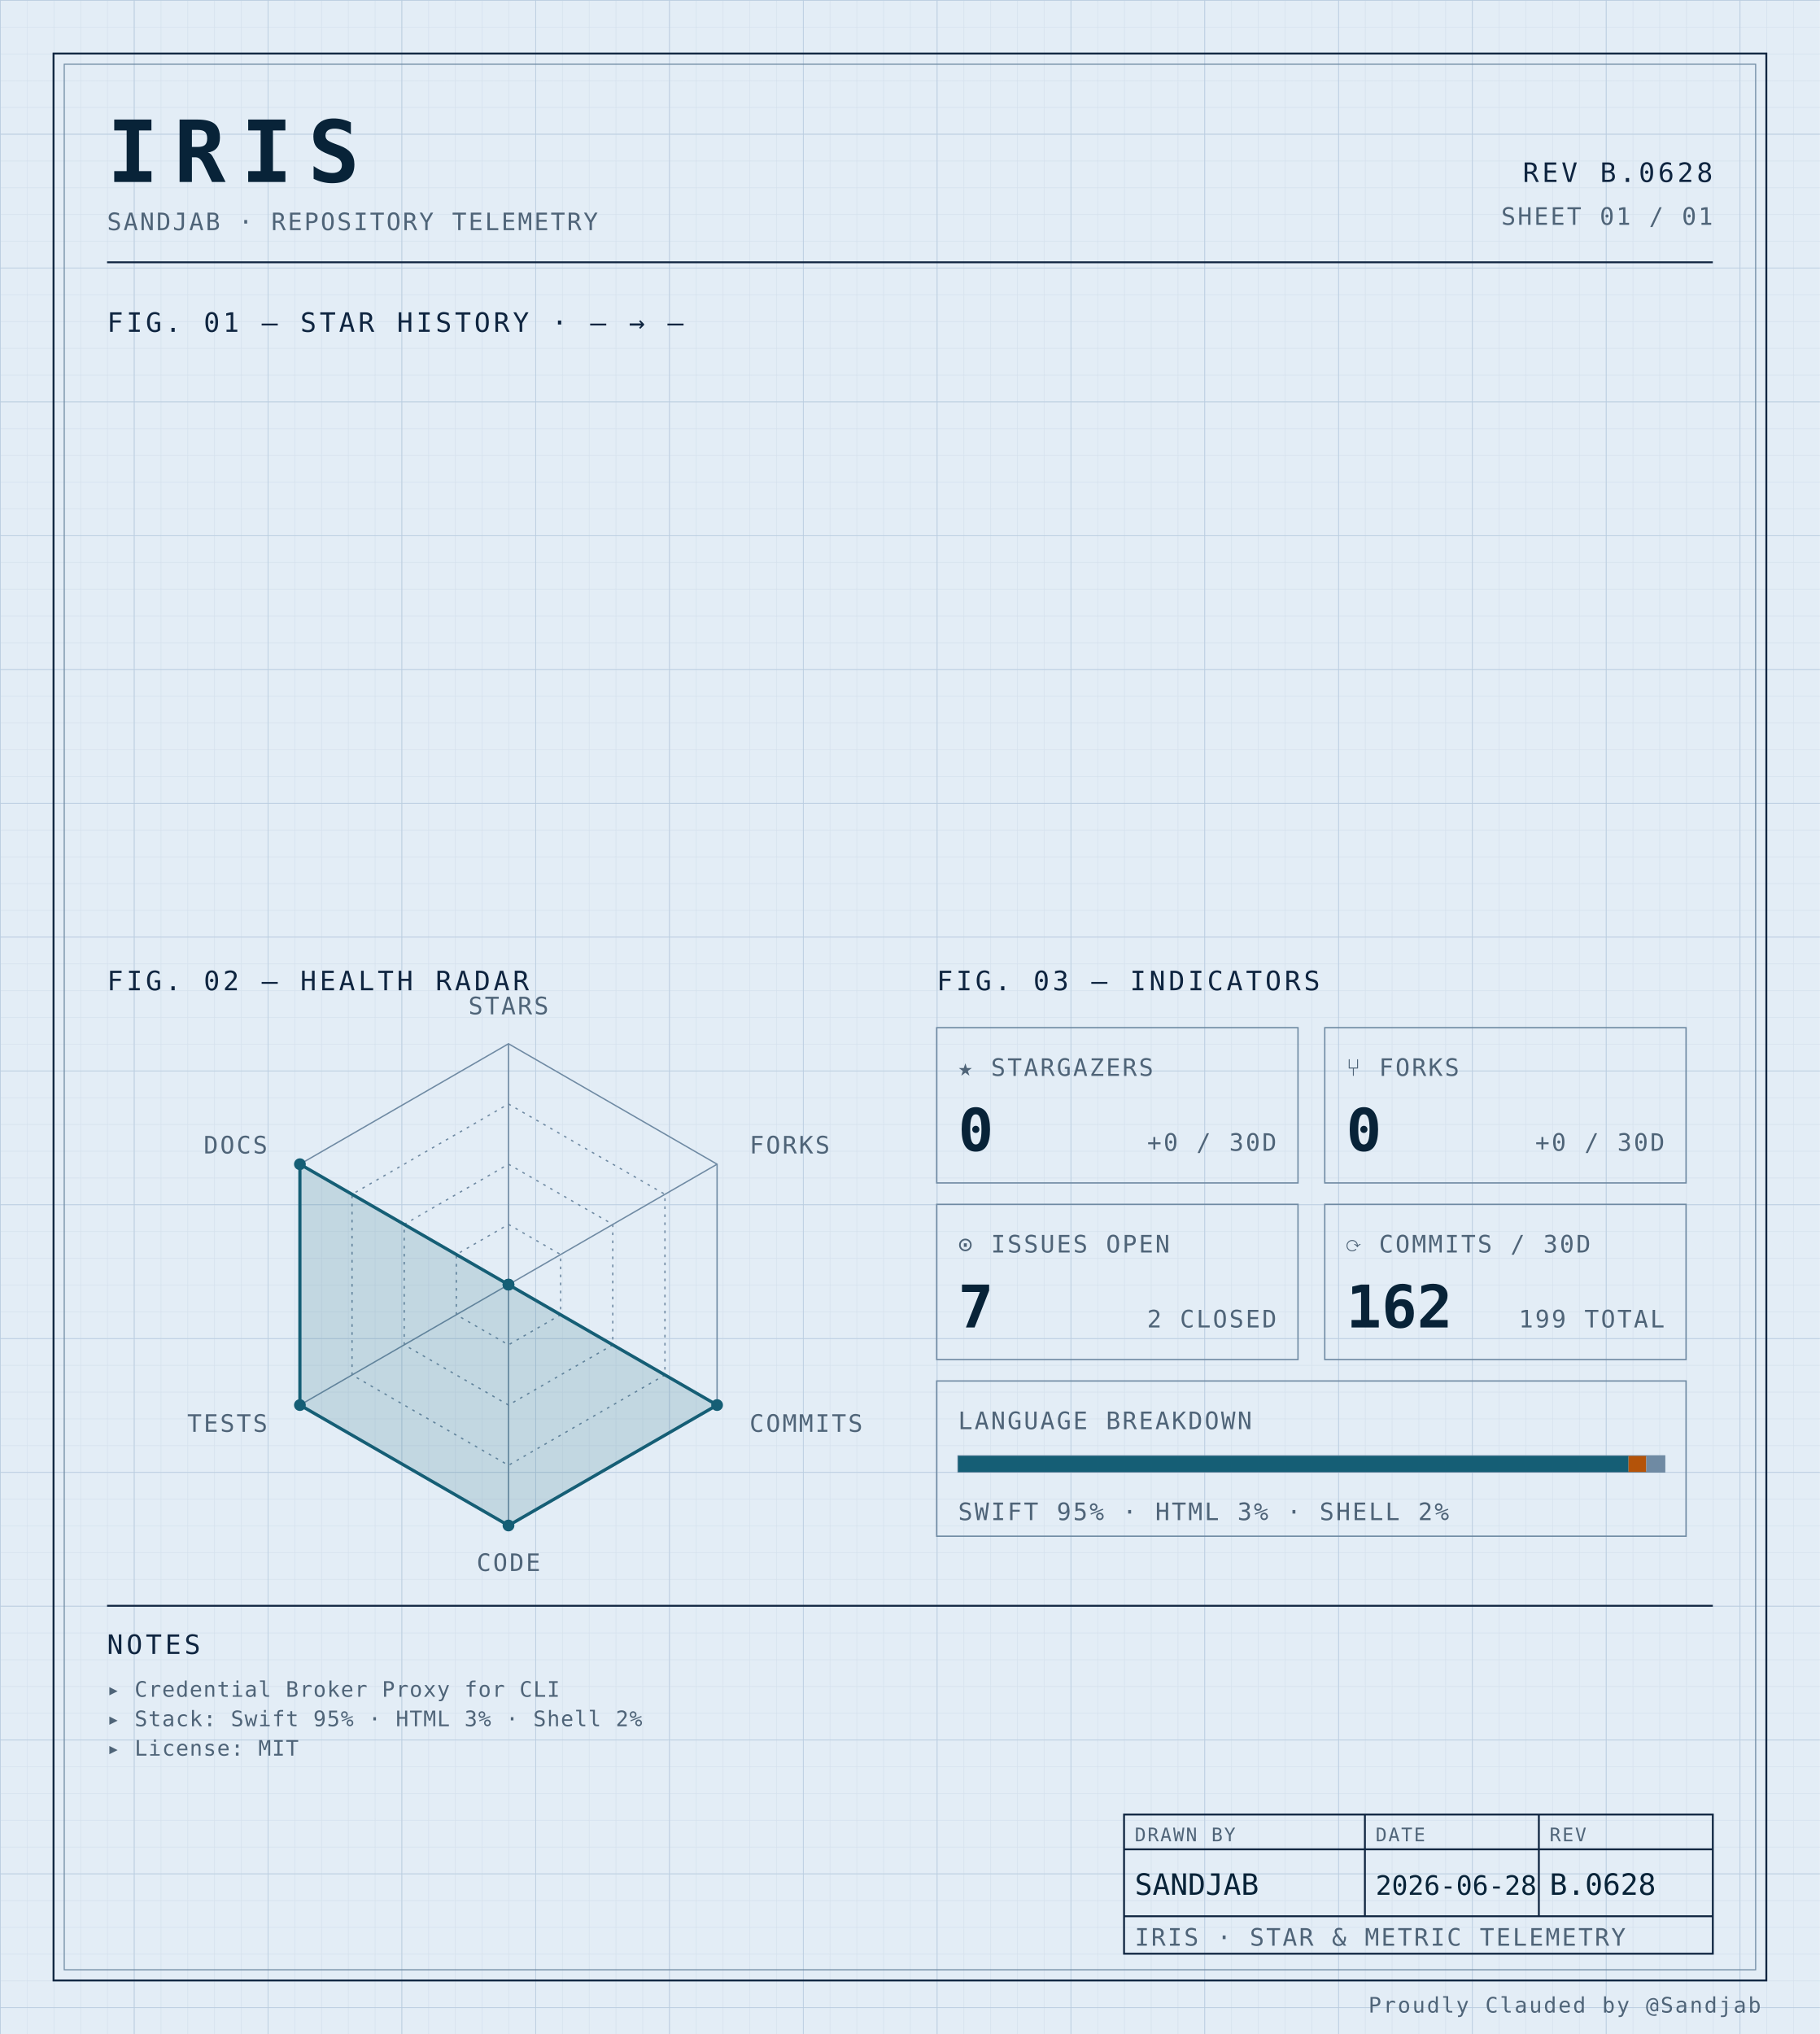
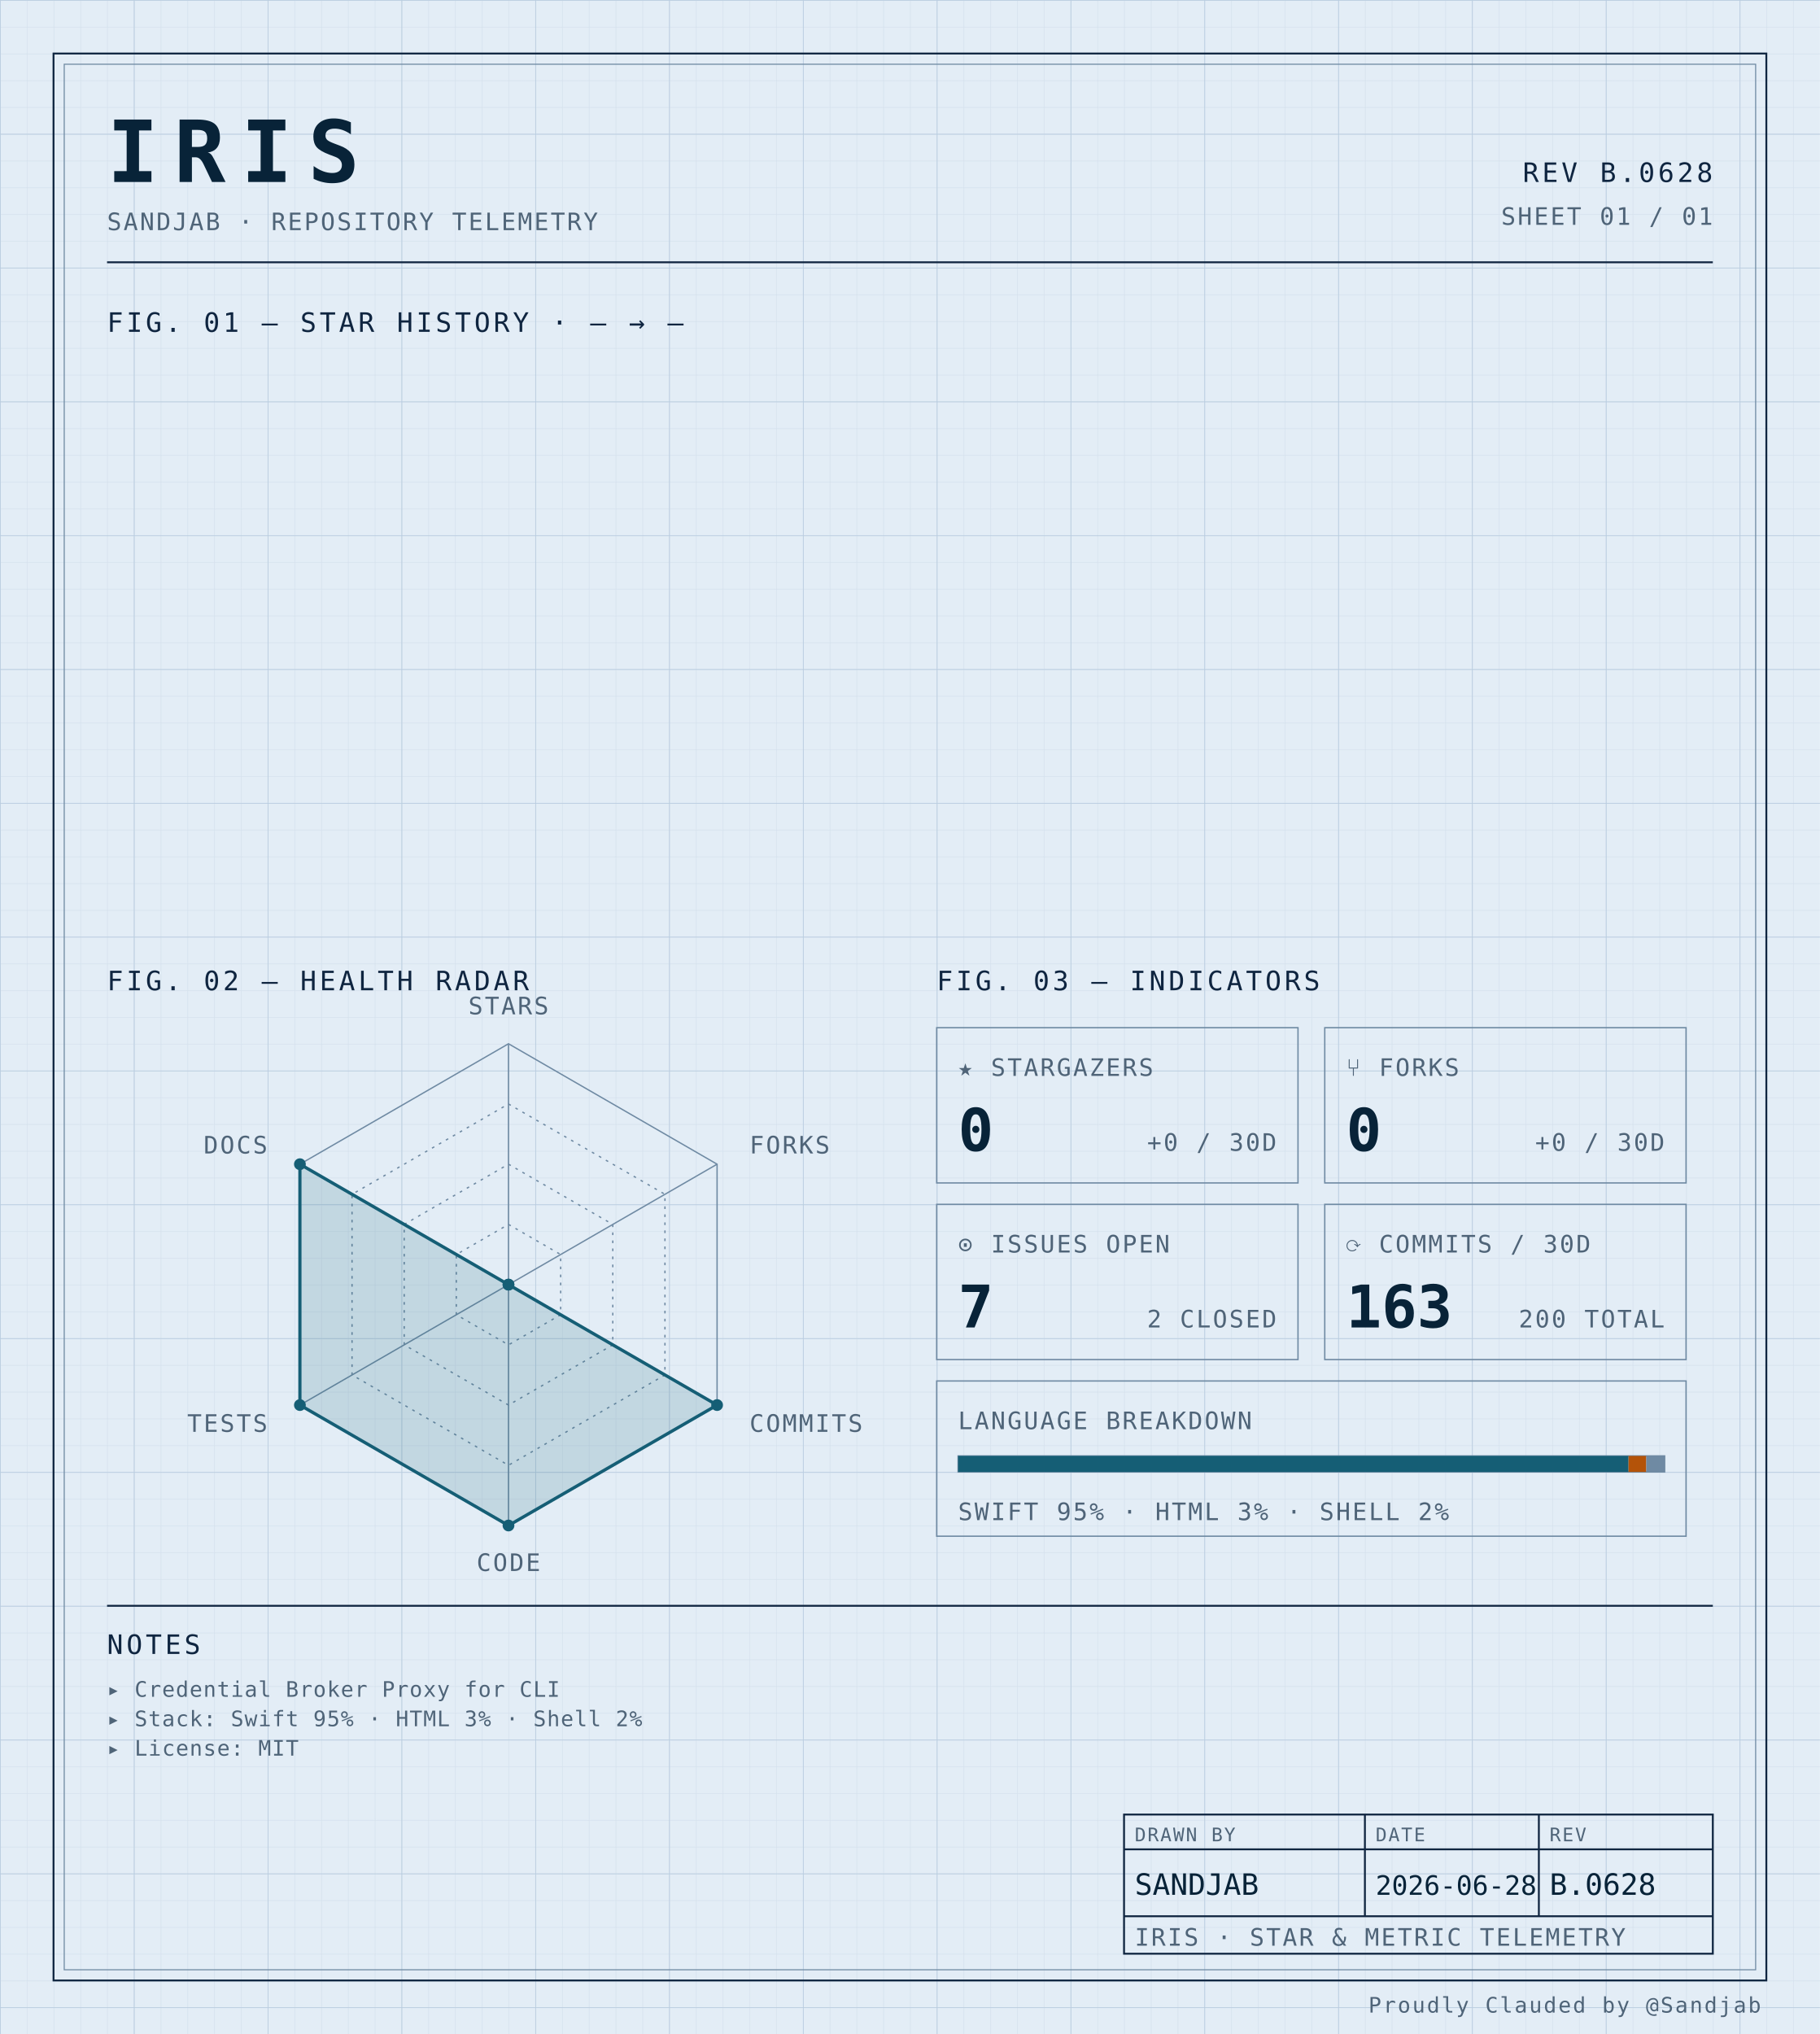
<svg xmlns="http://www.w3.org/2000/svg" width="100%" viewBox="0 0 680 760" role="img">
  <defs>
    <pattern id="grid-fine" width="10" height="10" patternUnits="userSpaceOnUse">
      <path d="M10 0H0V10" fill="none" stroke="#d4e0ec" stroke-width="0.4" />
    </pattern>
    <pattern id="grid-major" width="50" height="50" patternUnits="userSpaceOnUse">
      <path d="M50 0H0V50" fill="none" stroke="#b8cce0" stroke-width="0.5" />
    </pattern>
  </defs>
  <rect x="0" y="0" width="680" height="760" fill="#e3edf6" />
  <rect x="0" y="0" width="680" height="760" fill="url(#grid-fine)" />
  <rect x="0" y="0" width="680" height="760" fill="url(#grid-major)" />
  <rect x="20" y="20" width="640" height="720" fill="none" stroke="#0f2540" stroke-width="0.7" />
  <rect x="24" y="24" width="632" height="712" fill="none" stroke="#6f8aa3" stroke-width="0.4" />
  <text x="40" y="68" font-family="ui-monospace, 'SF Mono', 'JetBrains Mono', 'Cascadia Code', Consolas, monospace" font-size="32" font-weight="700" fill="#082338" text-anchor="start" letter-spacing="0.18em">IRIS</text>
  <text x="40" y="86" font-family="ui-monospace, 'SF Mono', 'JetBrains Mono', 'Cascadia Code', Consolas, monospace" font-size="9" font-weight="400" fill="#4f6478" text-anchor="start" letter-spacing="0.08em">SANDJAB · REPOSITORY TELEMETRY</text>
  <text x="640" y="68" font-family="ui-monospace, 'SF Mono', 'JetBrains Mono', 'Cascadia Code', Consolas, monospace" font-size="10" font-weight="400" fill="#0f2540" text-anchor="end" letter-spacing="0.12em">REV B.0628</text>
  <text x="640" y="84" font-family="ui-monospace, 'SF Mono', 'JetBrains Mono', 'Cascadia Code', Consolas, monospace" font-size="9" font-weight="400" fill="#4f6478" text-anchor="end" letter-spacing="0.08em">SHEET 01 / 01</text>
  <line x1="40" y1="98" x2="640" y2="98" stroke="#0f2540" stroke-width="0.7" />
  <text x="40" y="124" font-family="ui-monospace, 'SF Mono', 'JetBrains Mono', 'Cascadia Code', Consolas, monospace" font-size="10" font-weight="400" fill="#0f2540" text-anchor="start" letter-spacing="0.12em">FIG. 01 — STAR HISTORY · — → —</text>
  <text x="40" y="370" font-family="ui-monospace, 'SF Mono', 'JetBrains Mono', 'Cascadia Code', Consolas, monospace" font-size="10" font-weight="400" fill="#0f2540" text-anchor="start" letter-spacing="0.12em">FIG. 02 — HEALTH RADAR</text>
  <g transform="translate(190 480)">
    <polygon points="0.00,-90.00 77.94,-45.00 77.94,45.00 0.00,90.00 -77.94,45.00 -77.94,-45.00" fill="none" stroke="#6f8aa3" stroke-width="0.5" />
    <polygon points="0.00,-67.50 58.46,-33.75 58.46,33.75 0.00,67.50 -58.46,33.75 -58.46,-33.75" fill="none" stroke="#6f8aa3" stroke-width="0.5" stroke-dasharray="1,2" />
    <polygon points="0.00,-45.00 38.97,-22.50 38.97,22.50 0.00,45.00 -38.97,22.50 -38.97,-22.50" fill="none" stroke="#6f8aa3" stroke-width="0.5" stroke-dasharray="1,2" />
    <polygon points="0.00,-22.50 19.49,-11.25 19.49,11.25 0.00,22.50 -19.49,11.25 -19.49,-11.25" fill="none" stroke="#6f8aa3" stroke-width="0.5" stroke-dasharray="1,2" />
    <line x1="0" y1="0" x2="0.00" y2="-90.00" stroke="#6f8aa3" stroke-width="0.5" />
    <line x1="0" y1="0" x2="77.94" y2="-45.00" stroke="#6f8aa3" stroke-width="0.5" />
    <line x1="0" y1="0" x2="77.94" y2="45.00" stroke="#6f8aa3" stroke-width="0.5" />
    <line x1="0" y1="0" x2="0.00" y2="90.00" stroke="#6f8aa3" stroke-width="0.5" />
    <line x1="0" y1="0" x2="-77.94" y2="45.00" stroke="#6f8aa3" stroke-width="0.5" />
    <line x1="0" y1="0" x2="-77.94" y2="-45.00" stroke="#6f8aa3" stroke-width="0.5" />
    <polygon points="0.00,0.00 0.00,0.00 77.94,45.00 0.00,90.00 -77.94,45.00 -77.94,-45.00" fill="#155e75" fill-opacity="0.16" stroke="#155e75" stroke-width="1.2" />
    <circle cx="0.00" cy="0.00" r="2.2" fill="#155e75" />
    <circle cx="0.00" cy="0.00" r="2.2" fill="#155e75" />
    <circle cx="77.94" cy="45.00" r="2.2" fill="#155e75" />
    <circle cx="0.00" cy="90.00" r="2.2" fill="#155e75" />
    <circle cx="-77.94" cy="45.00" r="2.2" fill="#155e75" />
    <circle cx="-77.94" cy="-45.00" r="2.2" fill="#155e75" />
    <text x="6.3681633555662356e-15" y="-101" font-family="ui-monospace, 'SF Mono', 'JetBrains Mono', 'Cascadia Code', Consolas, monospace" font-size="9" font-weight="400" fill="#4f6478" text-anchor="middle" letter-spacing="0.08em">STARS</text>
    <text x="90.067" y="-49" font-family="ui-monospace, 'SF Mono', 'JetBrains Mono', 'Cascadia Code', Consolas, monospace" font-size="9" font-weight="400" fill="#4f6478" text-anchor="start" letter-spacing="0.08em">FORKS</text>
    <text x="90.067" y="55" font-family="ui-monospace, 'SF Mono', 'JetBrains Mono', 'Cascadia Code', Consolas, monospace" font-size="9" font-weight="400" fill="#4f6478" text-anchor="start" letter-spacing="0.08em">COMMITS</text>
    <text x="6.3681633555662356e-15" y="107" font-family="ui-monospace, 'SF Mono', 'JetBrains Mono', 'Cascadia Code', Consolas, monospace" font-size="9" font-weight="400" fill="#4f6478" text-anchor="middle" letter-spacing="0.08em">CODE</text>
    <text x="-90.067" y="55" font-family="ui-monospace, 'SF Mono', 'JetBrains Mono', 'Cascadia Code', Consolas, monospace" font-size="9" font-weight="400" fill="#4f6478" text-anchor="end" letter-spacing="0.08em">TESTS</text>
    <text x="-90.067" y="-49" font-family="ui-monospace, 'SF Mono', 'JetBrains Mono', 'Cascadia Code', Consolas, monospace" font-size="9" font-weight="400" fill="#4f6478" text-anchor="end" letter-spacing="0.08em">DOCS</text>
  </g>
  <text x="350" y="370" font-family="ui-monospace, 'SF Mono', 'JetBrains Mono', 'Cascadia Code', Consolas, monospace" font-size="10" font-weight="400" fill="#0f2540" text-anchor="start" letter-spacing="0.12em">FIG. 03 — INDICATORS</text>
  <rect x="350" y="384" width="135" height="58" fill="none" stroke="#6f8aa3" stroke-width="0.5" />
  <text x="358" y="402" font-family="ui-monospace, 'SF Mono', 'JetBrains Mono', 'Cascadia Code', Consolas, monospace" font-size="9" font-weight="400" fill="#4f6478" text-anchor="start" letter-spacing="0.08em">★ STARGAZERS</text>
  <text x="358" y="430" font-family="ui-monospace, 'SF Mono', 'JetBrains Mono', 'Cascadia Code', Consolas, monospace" font-size="22" font-weight="700" fill="#082338" text-anchor="start" letter-spacing="normal">0</text>
  <text x="477" y="430" font-family="ui-monospace, 'SF Mono', 'JetBrains Mono', 'Cascadia Code', Consolas, monospace" font-size="9" font-weight="400" fill="#4f6478" text-anchor="end" letter-spacing="0.08em">+0 / 30D</text>
  <rect x="495" y="384" width="135" height="58" fill="none" stroke="#6f8aa3" stroke-width="0.5" />
  <text x="503" y="402" font-family="ui-monospace, 'SF Mono', 'JetBrains Mono', 'Cascadia Code', Consolas, monospace" font-size="9" font-weight="400" fill="#4f6478" text-anchor="start" letter-spacing="0.08em">⑂ FORKS</text>
  <text x="503" y="430" font-family="ui-monospace, 'SF Mono', 'JetBrains Mono', 'Cascadia Code', Consolas, monospace" font-size="22" font-weight="700" fill="#082338" text-anchor="start" letter-spacing="normal">0</text>
  <text x="622" y="430" font-family="ui-monospace, 'SF Mono', 'JetBrains Mono', 'Cascadia Code', Consolas, monospace" font-size="9" font-weight="400" fill="#4f6478" text-anchor="end" letter-spacing="0.08em">+0 / 30D</text>
  <rect x="350" y="450" width="135" height="58" fill="none" stroke="#6f8aa3" stroke-width="0.5" />
  <text x="358" y="468" font-family="ui-monospace, 'SF Mono', 'JetBrains Mono', 'Cascadia Code', Consolas, monospace" font-size="9" font-weight="400" fill="#4f6478" text-anchor="start" letter-spacing="0.08em">⊙ ISSUES OPEN</text>
  <text x="358" y="496" font-family="ui-monospace, 'SF Mono', 'JetBrains Mono', 'Cascadia Code', Consolas, monospace" font-size="22" font-weight="700" fill="#082338" text-anchor="start" letter-spacing="normal">7</text>
  <text x="477" y="496" font-family="ui-monospace, 'SF Mono', 'JetBrains Mono', 'Cascadia Code', Consolas, monospace" font-size="9" font-weight="400" fill="#4f6478" text-anchor="end" letter-spacing="0.08em">2 CLOSED</text>
  <rect x="495" y="450" width="135" height="58" fill="none" stroke="#6f8aa3" stroke-width="0.5" />
  <text x="503" y="468" font-family="ui-monospace, 'SF Mono', 'JetBrains Mono', 'Cascadia Code', Consolas, monospace" font-size="9" font-weight="400" fill="#4f6478" text-anchor="start" letter-spacing="0.08em">⟳ COMMITS / 30D</text>
-   <text x="503" y="496" font-family="ui-monospace, 'SF Mono', 'JetBrains Mono', 'Cascadia Code', Consolas, monospace" font-size="22" font-weight="700" fill="#082338" text-anchor="start" letter-spacing="normal">162</text>
-   <text x="622" y="496" font-family="ui-monospace, 'SF Mono', 'JetBrains Mono', 'Cascadia Code', Consolas, monospace" font-size="9" font-weight="400" fill="#4f6478" text-anchor="end" letter-spacing="0.08em">199 TOTAL</text>
+   <text x="503" y="496" font-family="ui-monospace, 'SF Mono', 'JetBrains Mono', 'Cascadia Code', Consolas, monospace" font-size="22" font-weight="700" fill="#082338" text-anchor="start" letter-spacing="normal">163</text>
+   <text x="622" y="496" font-family="ui-monospace, 'SF Mono', 'JetBrains Mono', 'Cascadia Code', Consolas, monospace" font-size="9" font-weight="400" fill="#4f6478" text-anchor="end" letter-spacing="0.08em">200 TOTAL</text>
  <rect x="350" y="516" width="280" height="58" fill="none" stroke="#6f8aa3" stroke-width="0.5" />
  <text x="358" y="534" font-family="ui-monospace, 'SF Mono', 'JetBrains Mono', 'Cascadia Code', Consolas, monospace" font-size="9" font-weight="400" fill="#4f6478" text-anchor="start" letter-spacing="0.08em">LANGUAGE BREAKDOWN</text>
  <rect x="358" y="544" width="264" height="6" fill="none" stroke="#6f8aa3" stroke-width="0.5" />
  <rect x="358" y="544" width="250.51" height="6" fill="#155e75" />
  <rect x="608.508" y="544" width="6.63" height="6" fill="#b45309" />
  <rect x="615.133" y="544" width="6.87" height="6" fill="#6f8aa3" />
  <text x="358" y="568" font-family="ui-monospace, 'SF Mono', 'JetBrains Mono', 'Cascadia Code', Consolas, monospace" font-size="9" font-weight="400" fill="#4f6478" text-anchor="start" letter-spacing="0.08em">SWIFT 95% · HTML 3% · SHELL 2%</text>
  <line x1="40" y1="600" x2="640" y2="600" stroke="#0f2540" stroke-width="0.7" />
  <text x="40" y="618" font-family="ui-monospace, 'SF Mono', 'JetBrains Mono', 'Cascadia Code', Consolas, monospace" font-size="10" font-weight="400" fill="#0f2540" text-anchor="start" letter-spacing="0.12em">NOTES</text>
  <text x="40" y="634" font-family="ui-monospace, 'SF Mono', 'JetBrains Mono', 'Cascadia Code', Consolas, monospace" font-size="8" font-weight="400" fill="#4f6478" text-anchor="start" letter-spacing="0.04em">▸ Credential Broker Proxy for CLI</text>
  <text x="40" y="645" font-family="ui-monospace, 'SF Mono', 'JetBrains Mono', 'Cascadia Code', Consolas, monospace" font-size="8" font-weight="400" fill="#4f6478" text-anchor="start" letter-spacing="0.04em">▸ Stack: Swift 95% · HTML 3% · Shell 2%</text>
  <text x="40" y="656" font-family="ui-monospace, 'SF Mono', 'JetBrains Mono', 'Cascadia Code', Consolas, monospace" font-size="8" font-weight="400" fill="#4f6478" text-anchor="start" letter-spacing="0.04em">▸ License: MIT</text>
  <rect x="420" y="678" width="220" height="52" fill="none" stroke="#0f2540" stroke-width="0.7" />
  <line x1="420" y1="691" x2="640" y2="691" stroke="#0f2540" stroke-width="0.7" />
  <line x1="420" y1="716" x2="640" y2="716" stroke="#0f2540" stroke-width="0.7" />
  <line x1="510" y1="678" x2="510" y2="716" stroke="#0f2540" stroke-width="0.7" />
  <line x1="575" y1="678" x2="575" y2="716" stroke="#0f2540" stroke-width="0.7" />
  <text x="424" y="688" font-family="ui-monospace, 'SF Mono', 'JetBrains Mono', 'Cascadia Code', Consolas, monospace" font-size="7" font-weight="400" fill="#4f6478" text-anchor="start" letter-spacing="0.08em">DRAWN BY</text>
  <text x="514" y="688" font-family="ui-monospace, 'SF Mono', 'JetBrains Mono', 'Cascadia Code', Consolas, monospace" font-size="7" font-weight="400" fill="#4f6478" text-anchor="start" letter-spacing="0.08em">DATE</text>
  <text x="579" y="688" font-family="ui-monospace, 'SF Mono', 'JetBrains Mono', 'Cascadia Code', Consolas, monospace" font-size="7" font-weight="400" fill="#4f6478" text-anchor="start" letter-spacing="0.08em">REV</text>
  <text x="424" y="708" font-family="ui-monospace, 'SF Mono', 'JetBrains Mono', 'Cascadia Code', Consolas, monospace" font-size="11" font-weight="400" fill="#082338" text-anchor="start" letter-spacing="normal">SANDJAB</text>
  <text x="514" y="708" font-family="ui-monospace, 'SF Mono', 'JetBrains Mono', 'Cascadia Code', Consolas, monospace" font-size="10" font-weight="400" fill="#082338" text-anchor="start" letter-spacing="normal">2026-06-28</text>
  <text x="579" y="708" font-family="ui-monospace, 'SF Mono', 'JetBrains Mono', 'Cascadia Code', Consolas, monospace" font-size="11" font-weight="400" fill="#082338" text-anchor="start" letter-spacing="normal">B.0628</text>
  <text x="424" y="727" font-family="ui-monospace, 'SF Mono', 'JetBrains Mono', 'Cascadia Code', Consolas, monospace" font-size="9" font-weight="400" fill="#4f6478" text-anchor="start" letter-spacing="0.08em">IRIS · STAR &amp; METRIC TELEMETRY</text>
  <text x="658" y="752" font-family="ui-monospace, 'SF Mono', 'JetBrains Mono', 'Cascadia Code', Consolas, monospace" font-size="8" font-weight="400" fill="#4f6478" text-anchor="end" letter-spacing="0.08em">Proudly Clauded by @Sandjab</text>
</svg>
